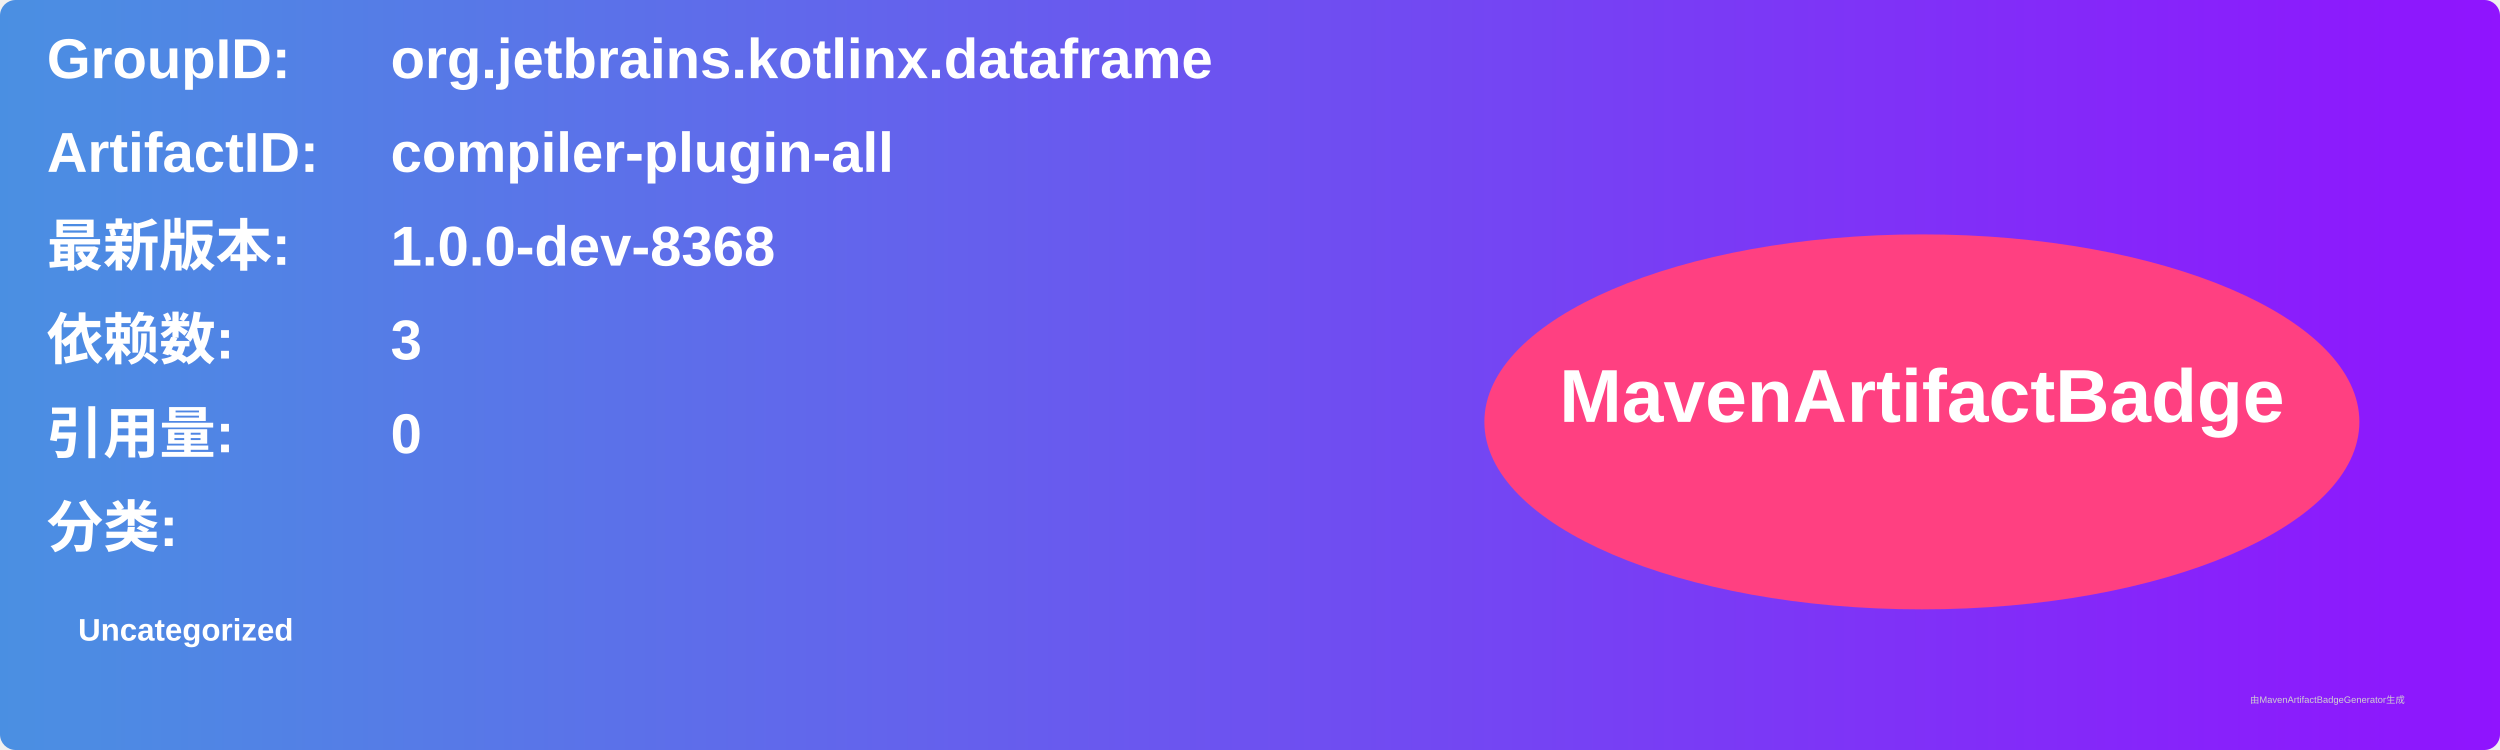
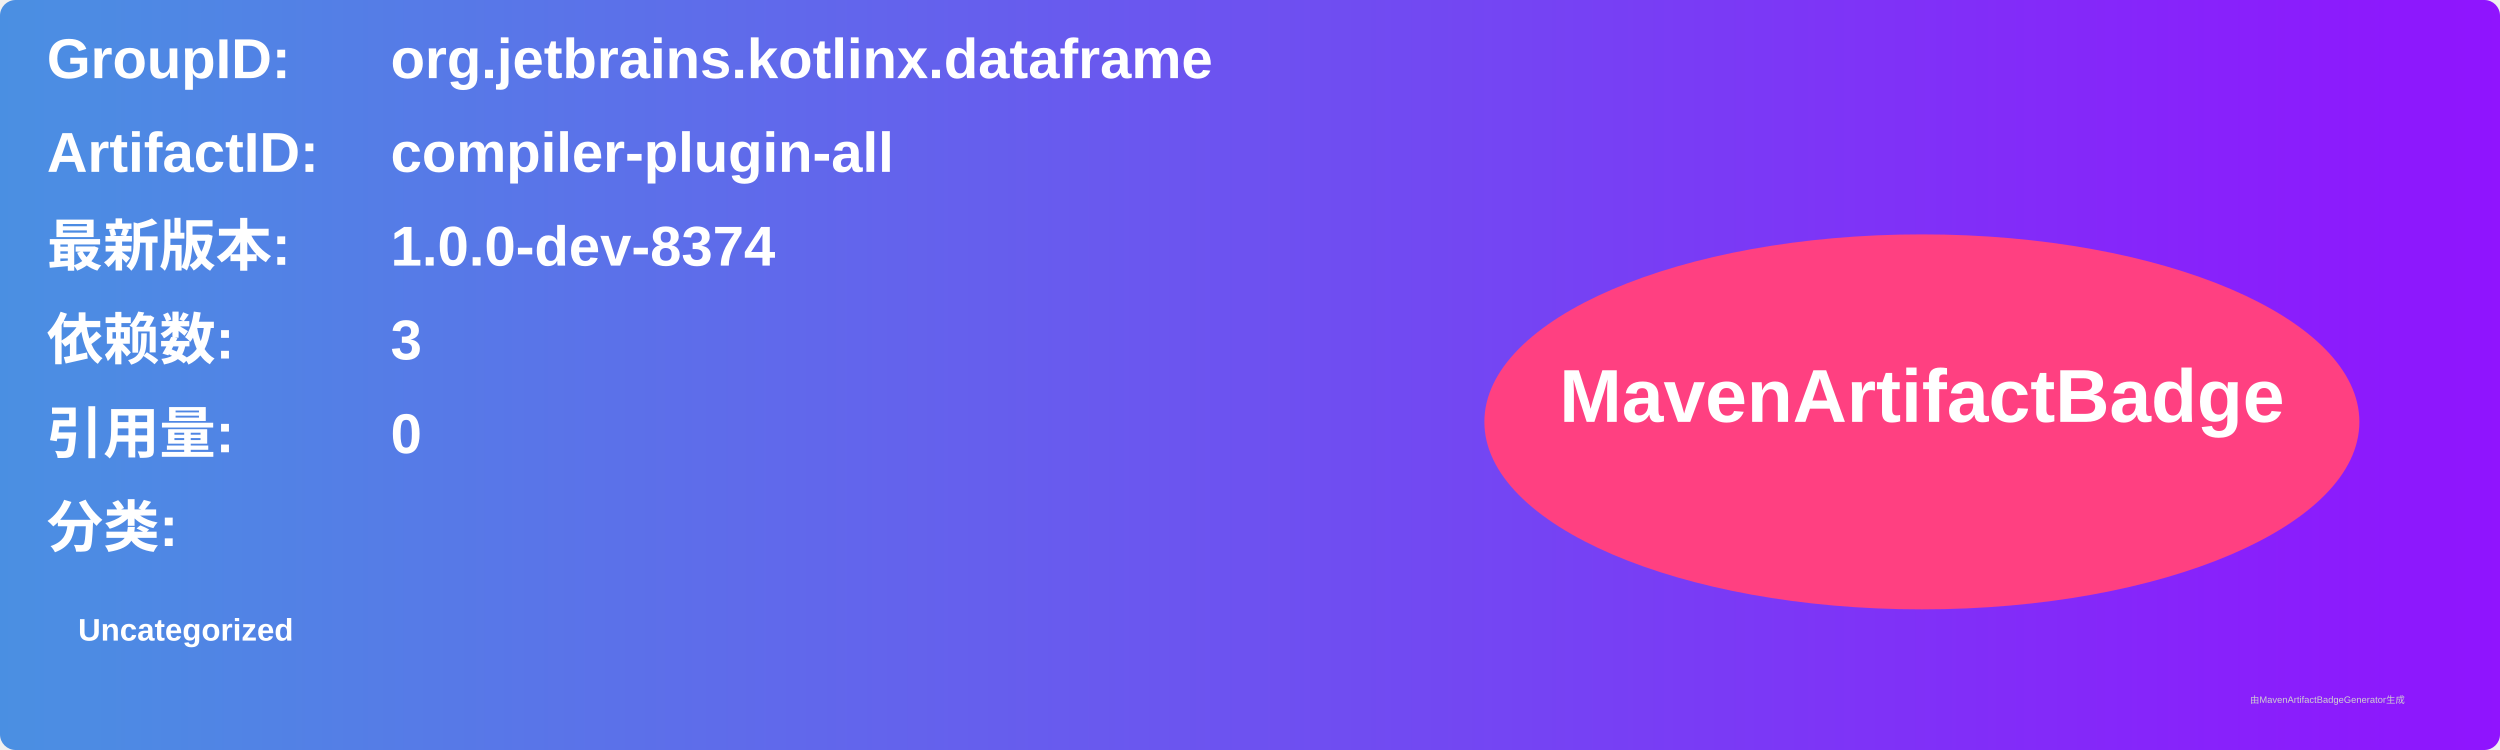
<svg xmlns="http://www.w3.org/2000/svg" width="800" height="240" viewBox="0 0 800 240">
  <linearGradient id="grad" x1="0%" y1="0%" x2="100%" y2="0%">
    <stop offset="0%" stop-color="#4a90e2" />
    <stop offset="100%" stop-color="#9013fe" />
  </linearGradient>
  <rect width="100%" height="100%" rx="5" ry="5" fill="url(#grad)" />
  <g transform="translate(15, 15)">
    <text x="0" y="10" font-family="Arial" font-size="18" fill="white" font-weight="bold" width="260">GroupID:</text>
    <text x="110" y="10" font-family="Arial" font-size="18" fill="white" font-weight="bold" width="460">org.jetbrains.kotlinx.dataframe</text>
    <text x="0" y="40" font-family="Arial" font-size="18" fill="white" font-weight="bold" width="260">ArtifactID:</text>
    <text x="110" y="40" font-family="Arial" font-size="18" fill="white" font-weight="bold" width="460">compiler-plugin-all</text>
    <text x="0" y="70" font-family="Arial" font-size="18" fill="white" font-weight="bold">最新版本:</text>
    <text x="110" y="70" font-family="Arial" font-size="18" fill="white" font-weight="bold">
-       <tspan font-weight="bold">1.0.0-dev-8368</tspan>
+       <tspan font-weight="bold">1.0.0-dev-8374</tspan>
    </text>
    <text x="0" y="100" font-family="Arial" font-size="18" fill="white" font-weight="bold">依赖数: </text>
    <text x="110" y="100" font-family="Arial" font-size="18" fill="white">
      <tspan font-weight="bold">3</tspan>
    </text>
    <text x="0" y="130" font-family="Arial" font-size="18" fill="white" font-weight="bold">引用量: </text>
    <text x="110" y="130" font-family="Arial" font-size="18" fill="white">
      <tspan font-weight="bold">0</tspan>
    </text>
    <text x="0" y="160" font-family="Arial" font-size="18" fill="white" font-weight="bold">分类:</text>
    <text x="10" y="190" font-family="Arial" font-size="10" fill="white">
      <tspan font-weight="bold">Uncategorized</tspan>
    </text>
    <ellipse cx="600" cy="120" rx="140" ry="60" fill="#ff4081" />
    <text x="600" y="120" text-anchor="middle" font-family="Arial" font-size="24" fill="white" font-weight="bold">MavenArtifactBadge</text>
  </g>
  <text x="720" y="225" font-family="Arial" font-size="3" fill="#d0d0d0">由MavenArtifactBadgeGenerator生成</text>
</svg>
